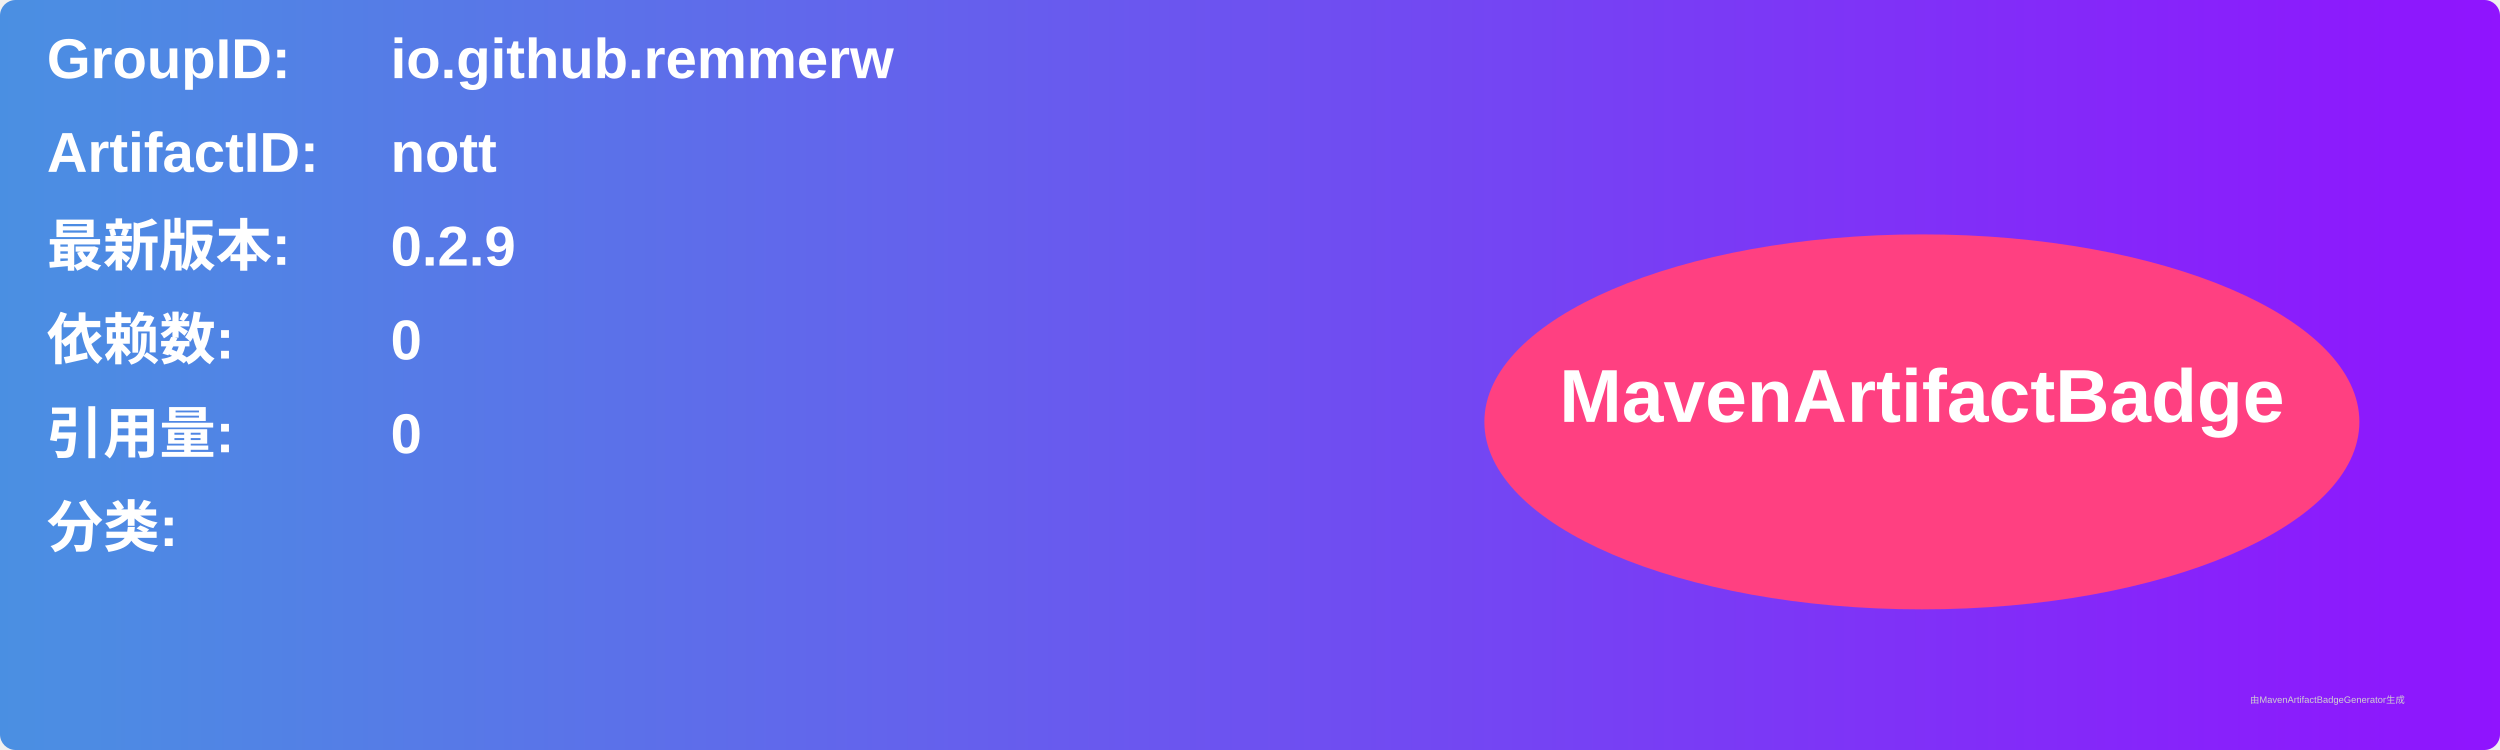
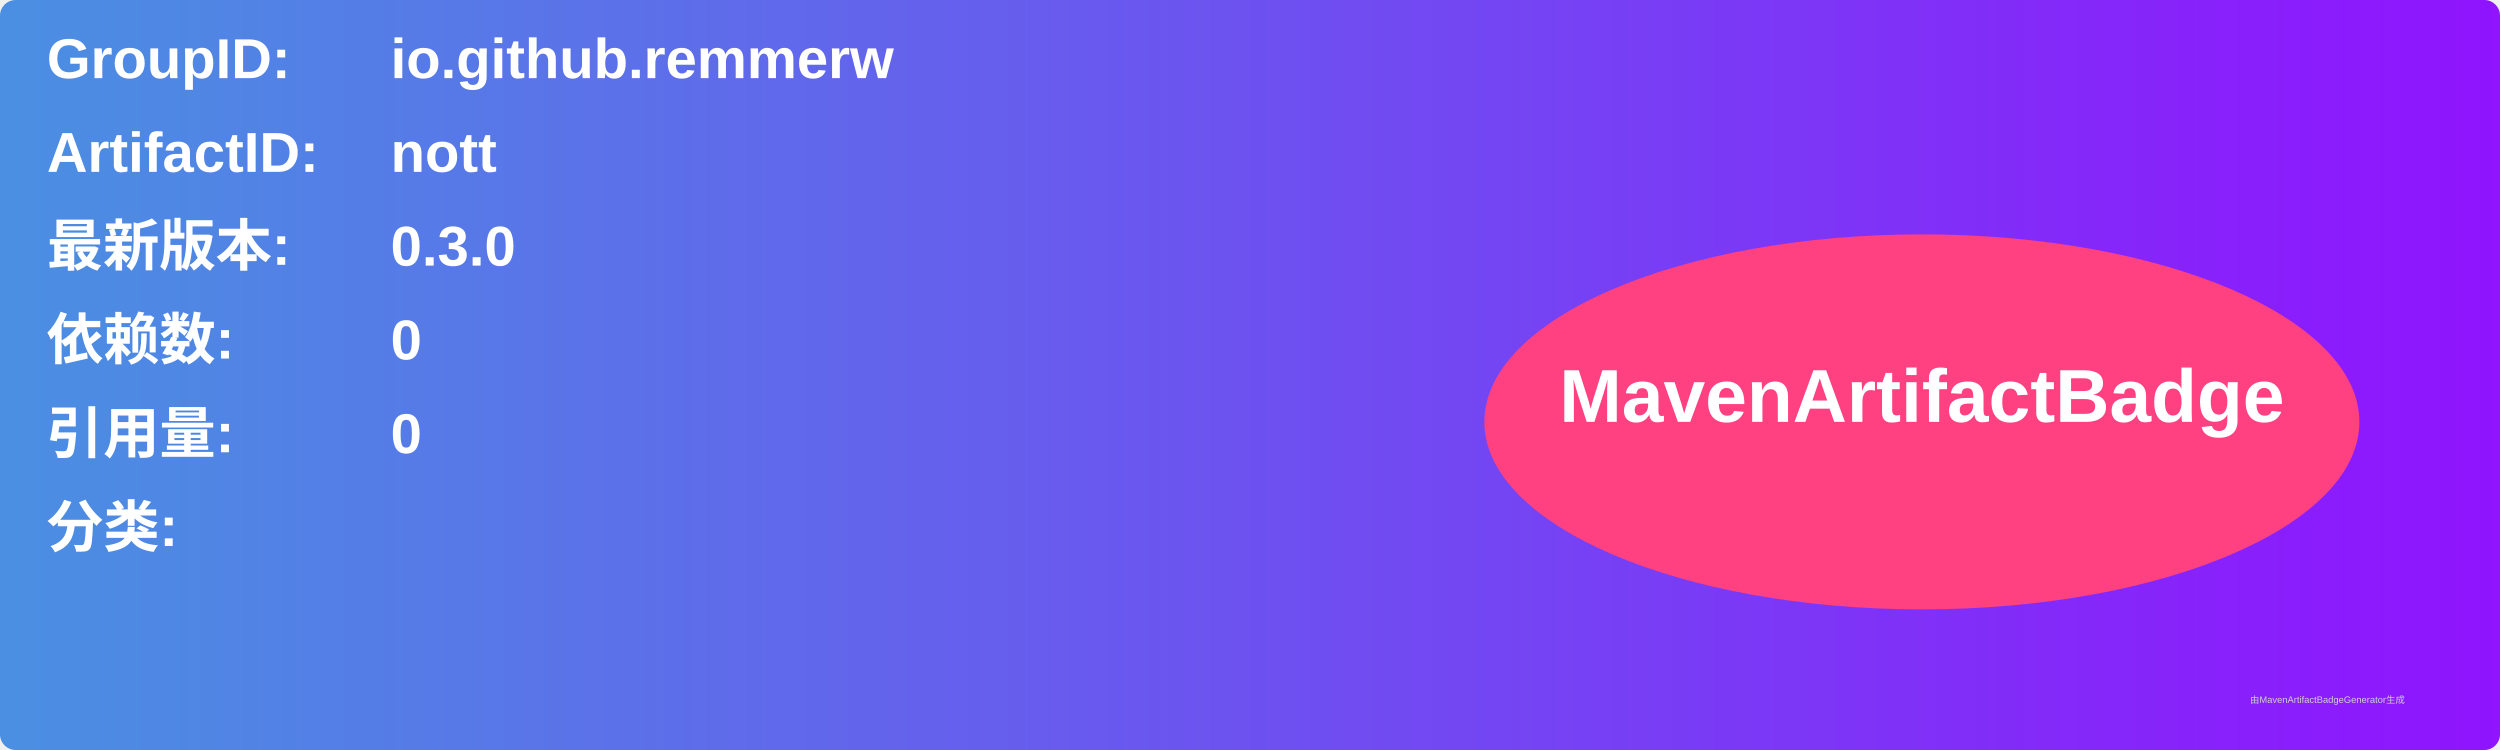
<svg xmlns="http://www.w3.org/2000/svg" width="800" height="240" viewBox="0 0 800 240">
  <linearGradient id="grad" x1="0%" y1="0%" x2="100%" y2="0%">
    <stop offset="0%" stop-color="#4a90e2" />
    <stop offset="100%" stop-color="#9013fe" />
  </linearGradient>
  <rect width="100%" height="100%" rx="5" ry="5" fill="url(#grad)" />
  <g transform="translate(15, 15)">
    <text x="0" y="10" font-family="Arial" font-size="18" fill="white" font-weight="bold" width="260">GroupID:</text>
    <text x="110" y="10" font-family="Arial" font-size="18" fill="white" font-weight="bold" width="460">io.github.remmerw</text>
    <text x="0" y="40" font-family="Arial" font-size="18" fill="white" font-weight="bold" width="260">ArtifactID:</text>
    <text x="110" y="40" font-family="Arial" font-size="18" fill="white" font-weight="bold" width="460">nott</text>
    <text x="0" y="70" font-family="Arial" font-size="18" fill="white" font-weight="bold">最新版本:</text>
    <text x="110" y="70" font-family="Arial" font-size="18" fill="white" font-weight="bold">
-       <tspan font-weight="bold">0.2.9</tspan>
+       <tspan font-weight="bold">0.3.0</tspan>
    </text>
    <text x="0" y="100" font-family="Arial" font-size="18" fill="white" font-weight="bold">依赖数: </text>
    <text x="110" y="100" font-family="Arial" font-size="18" fill="white">
      <tspan font-weight="bold">0</tspan>
    </text>
    <text x="0" y="130" font-family="Arial" font-size="18" fill="white" font-weight="bold">引用量: </text>
    <text x="110" y="130" font-family="Arial" font-size="18" fill="white">
      <tspan font-weight="bold">0</tspan>
    </text>
    <text x="0" y="160" font-family="Arial" font-size="18" fill="white" font-weight="bold">分类:</text>
    <text x="10" y="190" font-family="Arial" font-size="10" fill="white">
      <tspan font-weight="bold" />
    </text>
    <ellipse cx="600" cy="120" rx="140" ry="60" fill="#ff4081" />
    <text x="600" y="120" text-anchor="middle" font-family="Arial" font-size="24" fill="white" font-weight="bold">MavenArtifactBadge</text>
  </g>
  <text x="720" y="225" font-family="Arial" font-size="3" fill="#d0d0d0">由MavenArtifactBadgeGenerator生成</text>
</svg>
